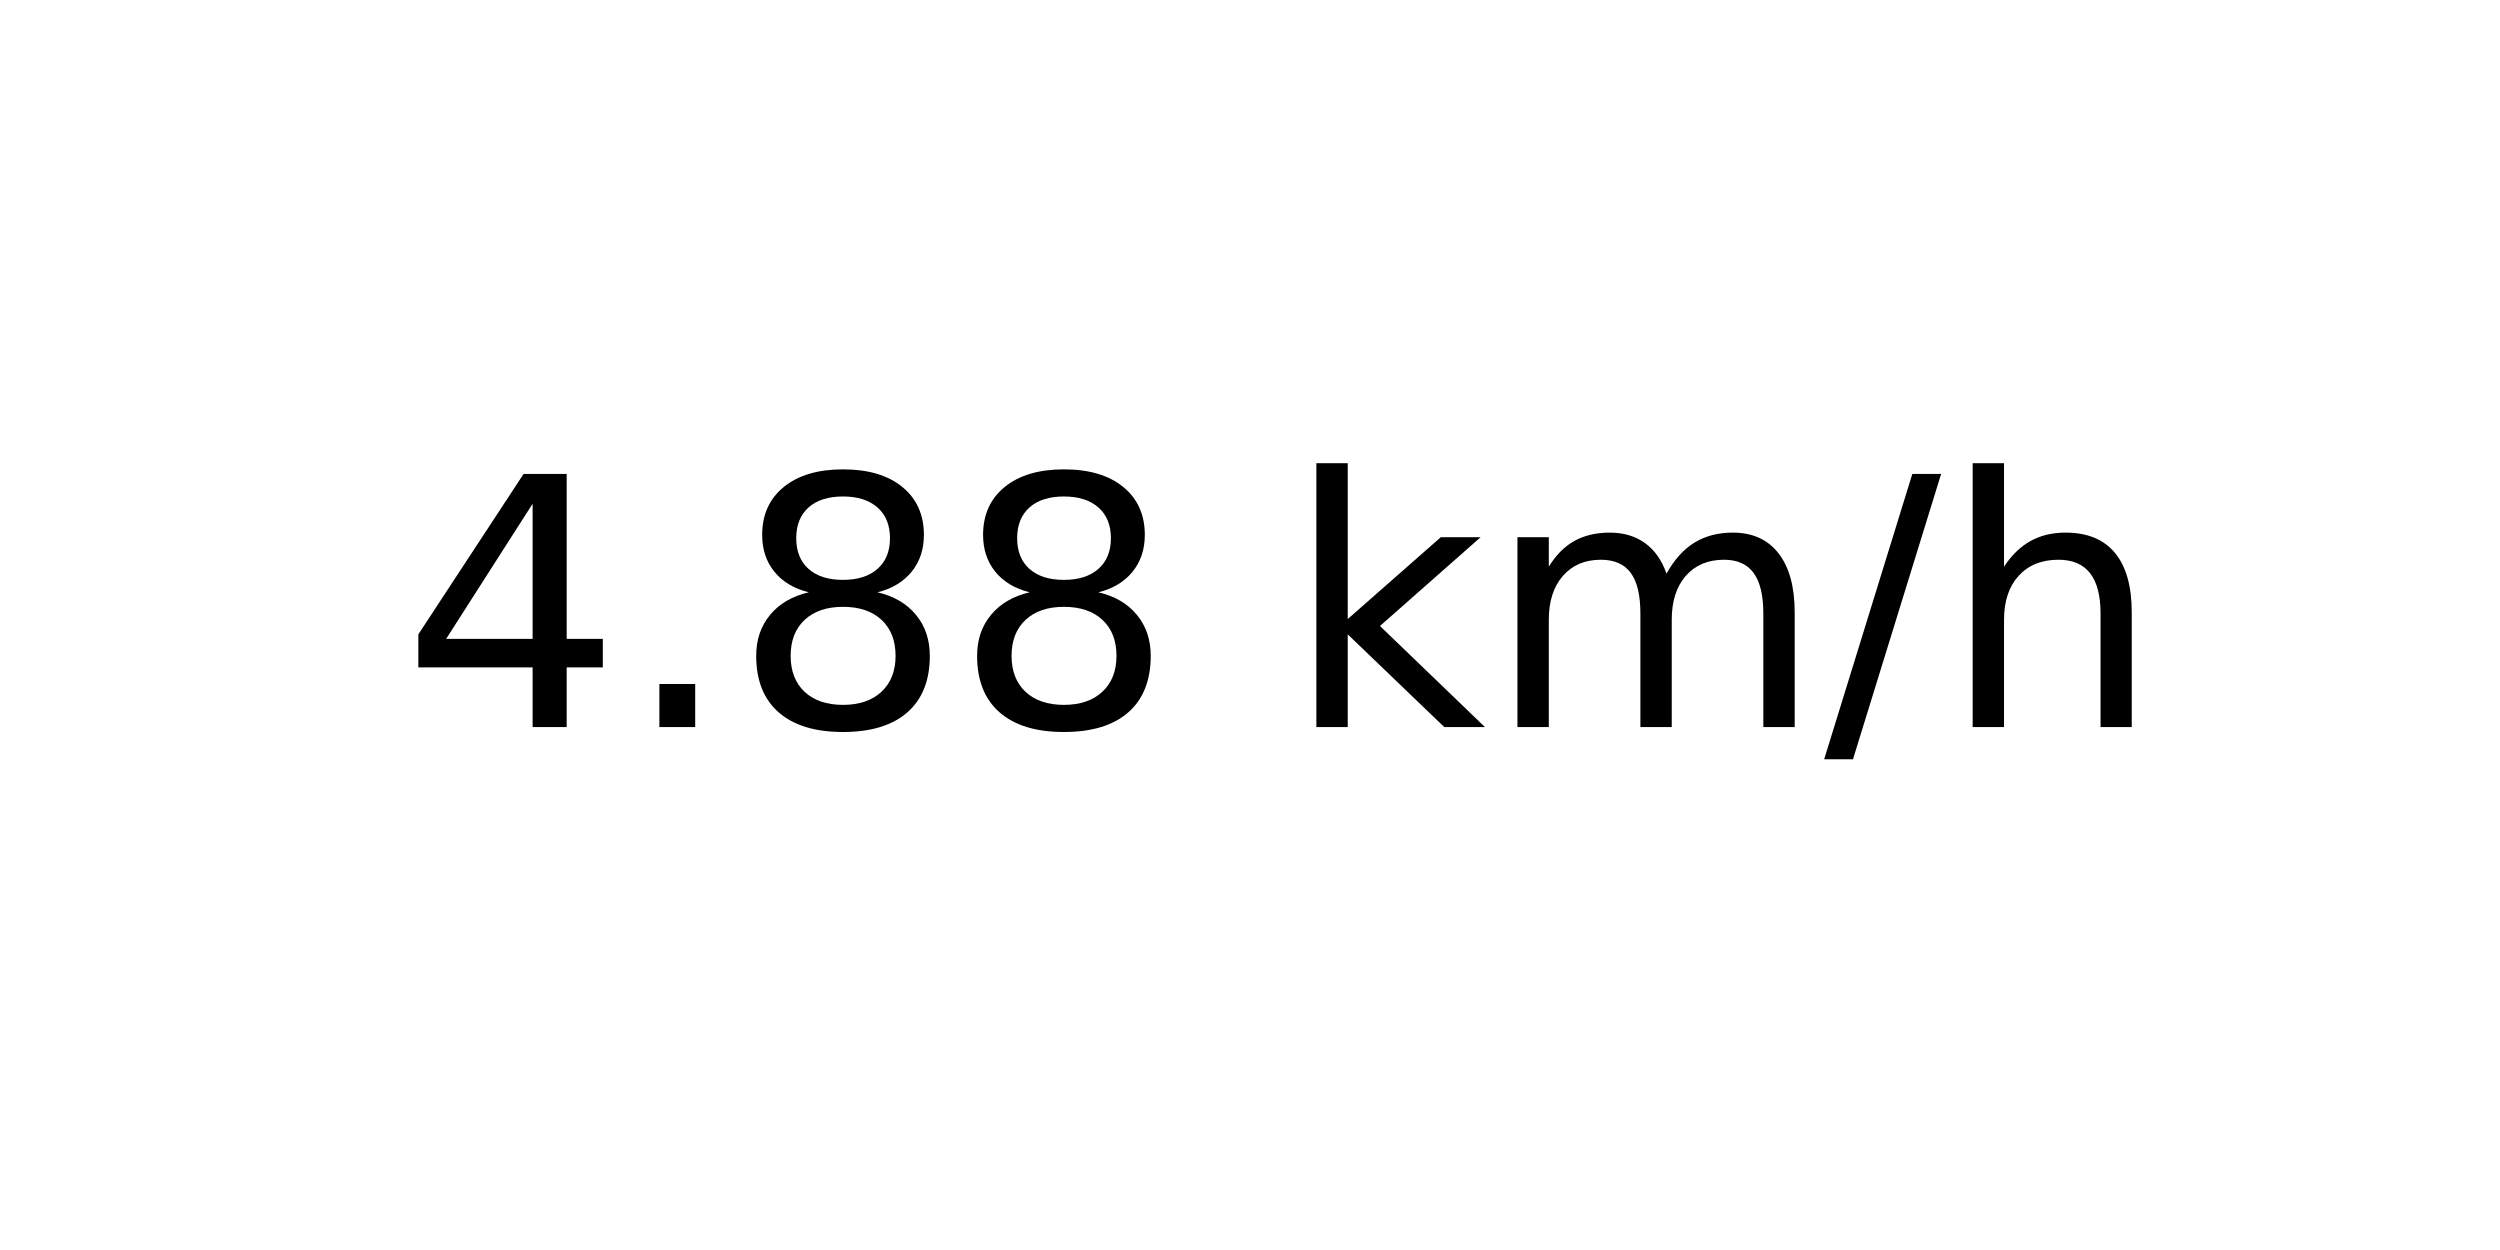
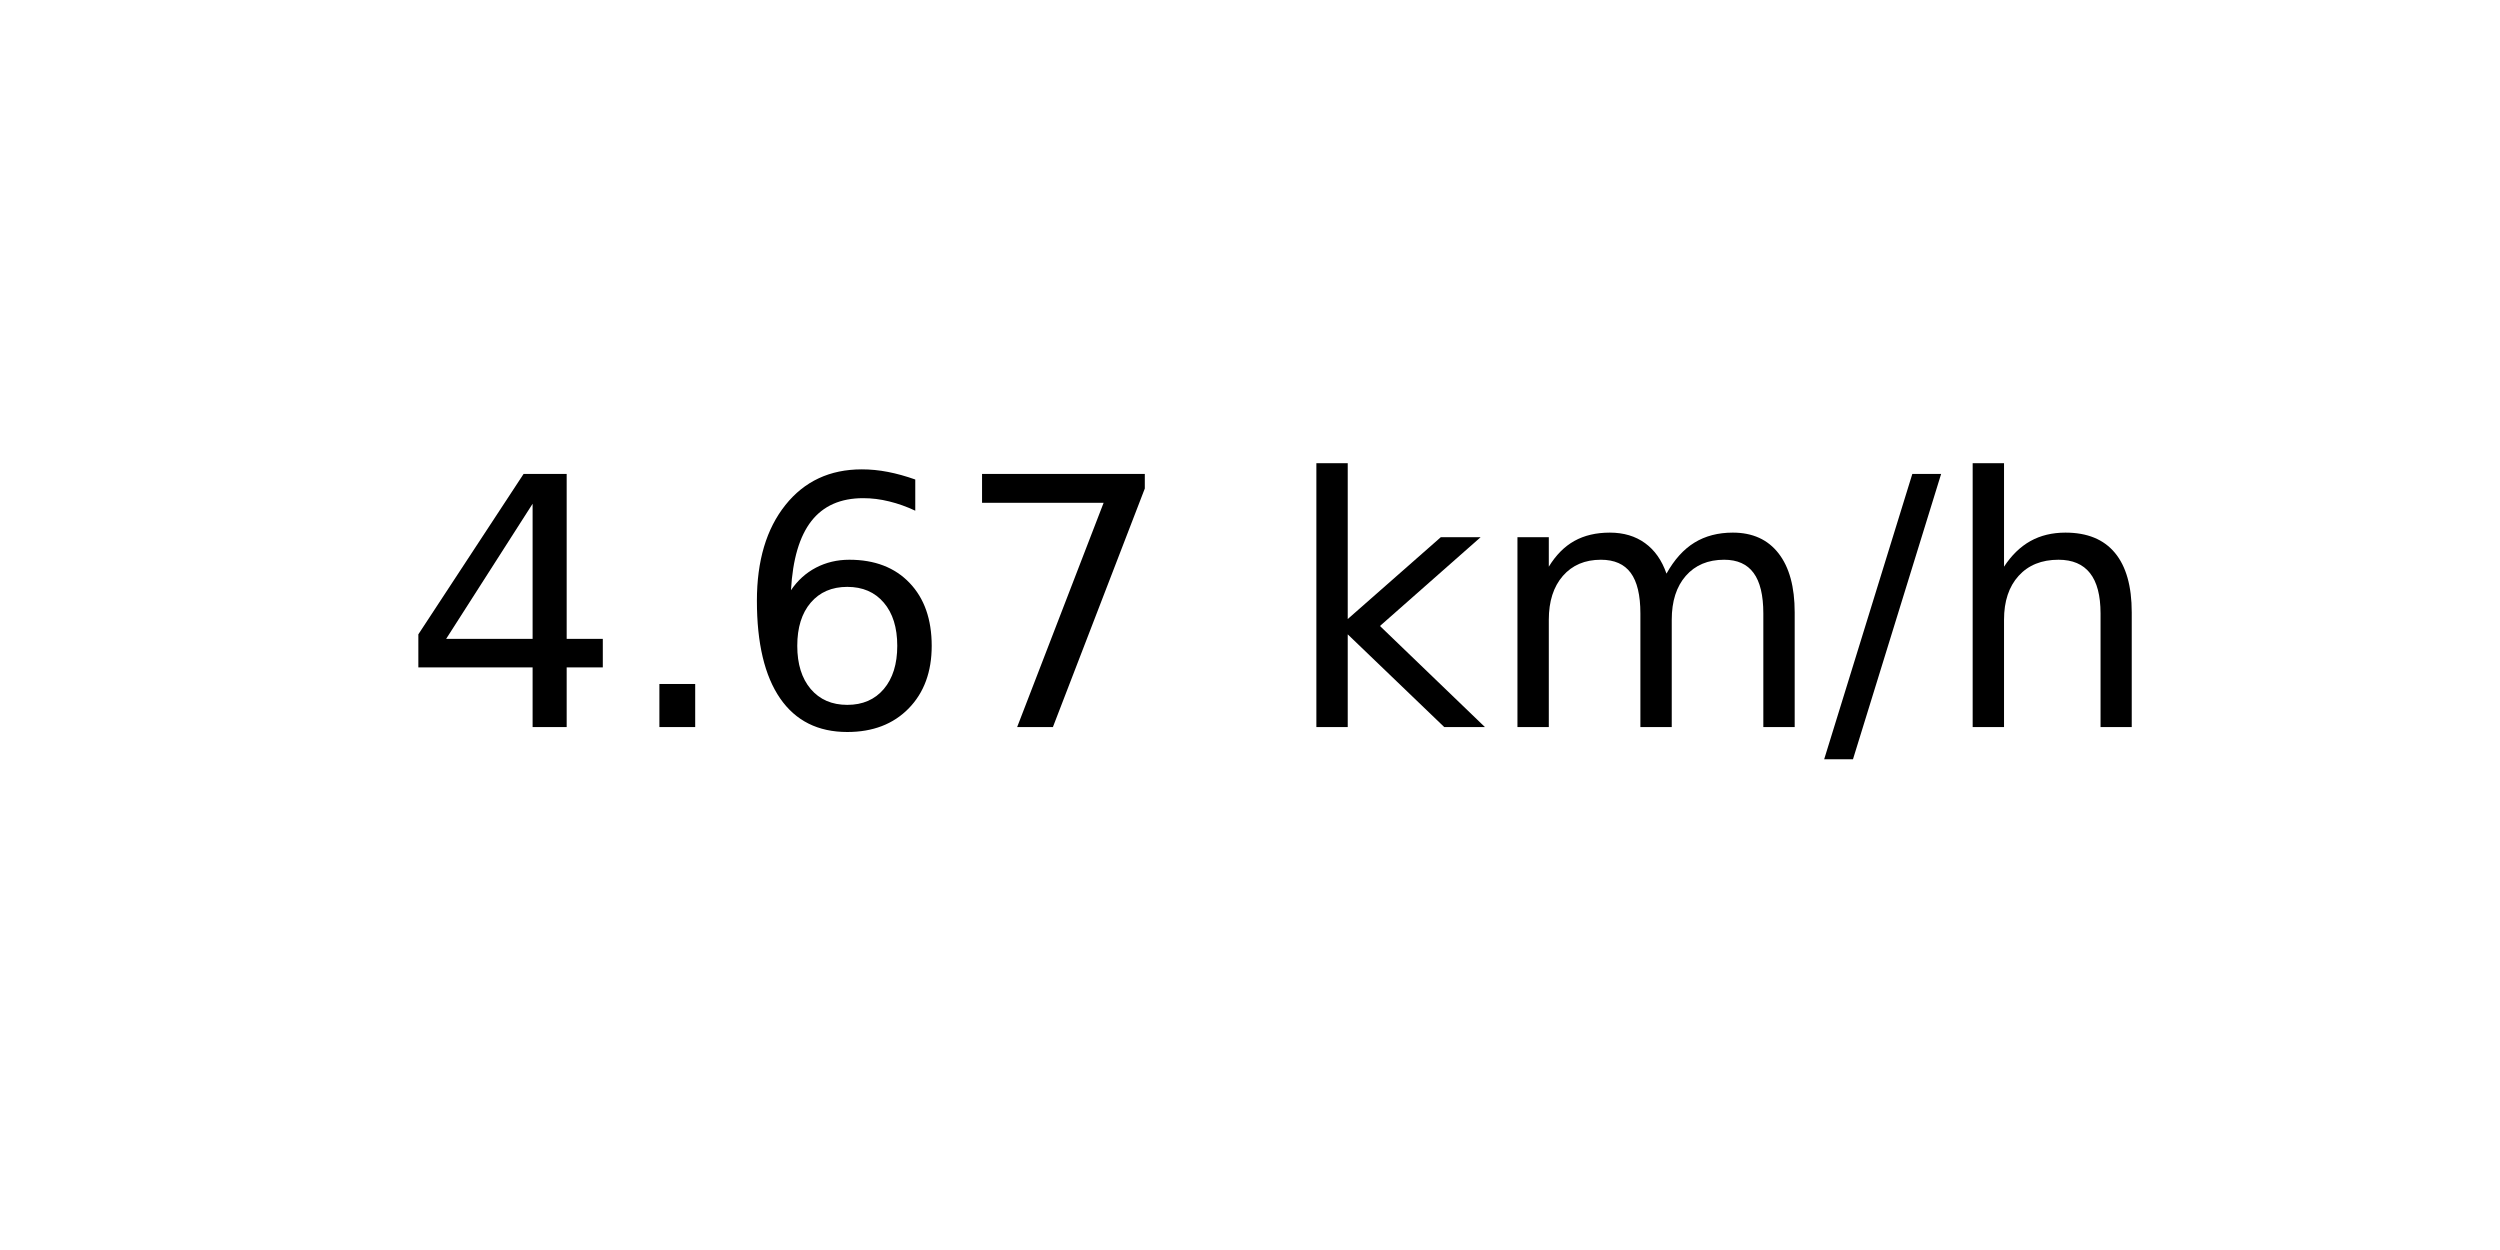
<svg xmlns="http://www.w3.org/2000/svg" xmlns:xlink="http://www.w3.org/1999/xlink" width="72pt" height="36pt" viewBox="0 0 72 36" version="1.1">
  <defs>
    <style type="text/css">*{stroke-linejoin: round; stroke-linecap: butt}</style>
  </defs>
  <g id="figure_1">
    <g id="axes_1">
      <g id="text_1">
        <g transform="translate(11.55937 20.93937) scale(0.1 -0.1)">
          <defs>
            <path id="DejaVuSans-34" d="M 2419 4116  L 825 1625  L 2419 1625  L 2419 4116  z M 2253 4666  L 3047 4666  L 3047 1625  L 3713 1625  L 3713 1100  L 3047 1100  L 3047 0  L 2419 0  L 2419 1100  L 313 1100  L 313 1709  L 2253 4666  z " transform="scale(0.015625)" />
            <path id="DejaVuSans-2e" d="M 684 794  L 1344 794  L 1344 0  L 684 0  L 684 794  z " transform="scale(0.015625)" />
-             <path id="DejaVuSans-38" d="M 2034 2216  Q 1584 2216 1326 1975  Q 1069 1734 1069 1313  Q 1069 891 1326 650  Q 1584 409 2034 409  Q 2484 409 2743 651  Q 3003 894 3003 1313  Q 3003 1734 2745 1975  Q 2488 2216 2034 2216  z M 1403 2484  Q 997 2584 770 2862  Q 544 3141 544 3541  Q 544 4100 942 4425  Q 1341 4750 2034 4750  Q 2731 4750 3128 4425  Q 3525 4100 3525 3541  Q 3525 3141 3298 2862  Q 3072 2584 2669 2484  Q 3125 2378 3379 2068  Q 3634 1759 3634 1313  Q 3634 634 3220 271  Q 2806 -91 2034 -91  Q 1263 -91 848 271  Q 434 634 434 1313  Q 434 1759 690 2068  Q 947 2378 1403 2484  z M 1172 3481  Q 1172 3119 1398 2916  Q 1625 2713 2034 2713  Q 2441 2713 2670 2916  Q 2900 3119 2900 3481  Q 2900 3844 2670 4047  Q 2441 4250 2034 4250  Q 1625 4250 1398 4047  Q 1172 3844 1172 3481  z " transform="scale(0.015625)" />
+             <path id="DejaVuSans-36" d="M 2113 2584  Q 1688 2584 1439 2293  Q 1191 2003 1191 1497  Q 1191 994 1439 701  Q 1688 409 2113 409  Q 2538 409 2786 701  Q 3034 994 3034 1497  Q 3034 2003 2786 2293  Q 2538 2584 2113 2584  z M 3366 4563  L 3366 3988  Q 3128 4100 2886 4159  Q 2644 4219 2406 4219  Q 1781 4219 1451 3797  Q 1122 3375 1075 2522  Q 1259 2794 1537 2939  Q 1816 3084 2150 3084  Q 2853 3084 3261 2657  Q 3669 2231 3669 1497  Q 3669 778 3244 343  Q 2819 -91 2113 -91  Q 1303 -91 875 529  Q 447 1150 447 2328  Q 447 3434 972 4092  Q 1497 4750 2381 4750  Q 2619 4750 2861 4703  Q 3103 4656 3366 4563  z " transform="scale(0.015625)" />
+             <path id="DejaVuSans-37" d="M 525 4666  L 3525 4666  L 3525 4397  L 1831 0  L 1172 0  L 2766 4134  L 525 4134  L 525 4666  z " transform="scale(0.015625)" />
            <path id="DejaVuSans-20" transform="scale(0.015625)" />
            <path id="DejaVuSans-6b" d="M 581 4863  L 1159 4863  L 1159 1991  L 2875 3500  L 3609 3500  L 1753 1863  L 3688 0  L 2938 0  L 1159 1709  L 1159 0  L 581 0  L 581 4863  z " transform="scale(0.015625)" />
            <path id="DejaVuSans-6d" d="M 3328 2828  Q 3544 3216 3844 3400  Q 4144 3584 4550 3584  Q 5097 3584 5394 3201  Q 5691 2819 5691 2113  L 5691 0  L 5113 0  L 5113 2094  Q 5113 2597 4934 2840  Q 4756 3084 4391 3084  Q 3944 3084 3684 2787  Q 3425 2491 3425 1978  L 3425 0  L 2847 0  L 2847 2094  Q 2847 2600 2669 2842  Q 2491 3084 2119 3084  Q 1678 3084 1418 2786  Q 1159 2488 1159 1978  L 1159 0  L 581 0  L 581 3500  L 1159 3500  L 1159 2956  Q 1356 3278 1631 3431  Q 1906 3584 2284 3584  Q 2666 3584 2933 3390  Q 3200 3197 3328 2828  z " transform="scale(0.015625)" />
            <path id="DejaVuSans-2f" d="M 1625 4666  L 2156 4666  L 531 -594  L 0 -594  L 1625 4666  z " transform="scale(0.015625)" />
            <path id="DejaVuSans-68" d="M 3513 2113  L 3513 0  L 2938 0  L 2938 2094  Q 2938 2591 2744 2837  Q 2550 3084 2163 3084  Q 1697 3084 1428 2787  Q 1159 2491 1159 1978  L 1159 0  L 581 0  L 581 4863  L 1159 4863  L 1159 2956  Q 1366 3272 1645 3428  Q 1925 3584 2291 3584  Q 2894 3584 3203 3211  Q 3513 2838 3513 2113  z " transform="scale(0.015625)" />
          </defs>
          <use xlink:href="#DejaVuSans-34" />
          <use xlink:href="#DejaVuSans-2e" x="63.623" />
-           <use xlink:href="#DejaVuSans-38" x="95.41" />
-           <use xlink:href="#DejaVuSans-38" x="159.033" />
+           <use xlink:href="#DejaVuSans-36" x="95.41" />
+           <use xlink:href="#DejaVuSans-37" x="159.033" />
          <use xlink:href="#DejaVuSans-20" x="222.656" />
          <use xlink:href="#DejaVuSans-6b" x="254.443" />
          <use xlink:href="#DejaVuSans-6d" x="312.354" />
          <use xlink:href="#DejaVuSans-2f" x="409.766" />
          <use xlink:href="#DejaVuSans-68" x="443.457" />
        </g>
      </g>
    </g>
  </g>
</svg>
